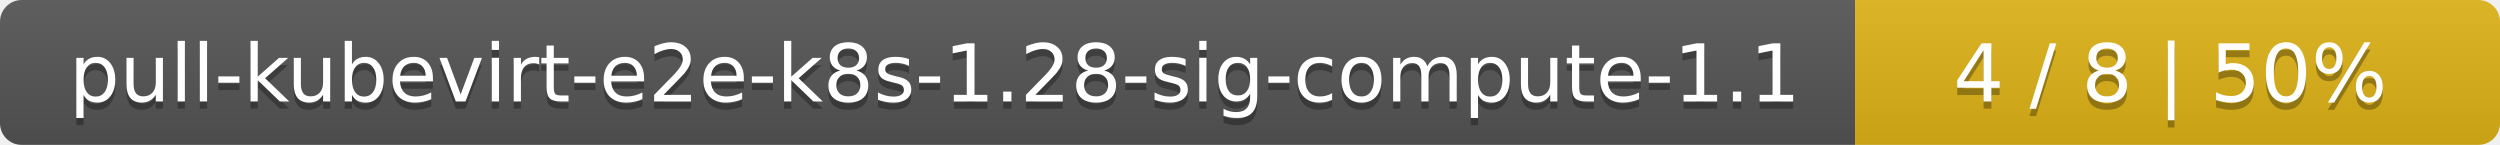
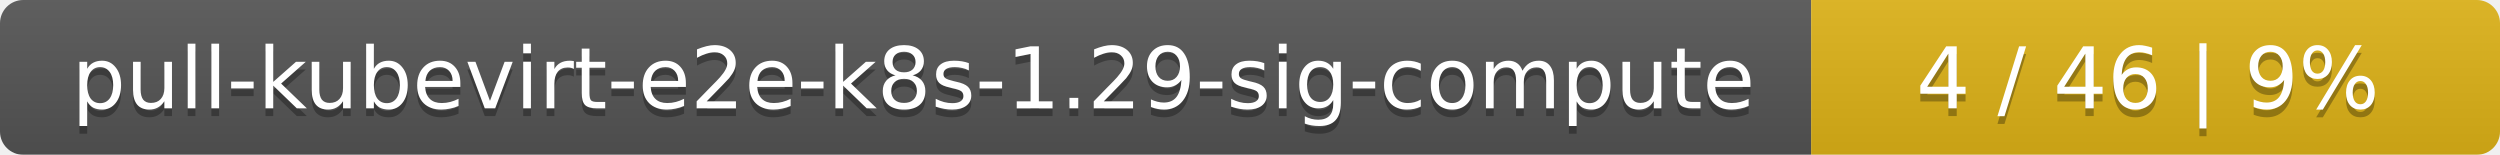
- <svg xmlns="http://www.w3.org/2000/svg" width="345" height="20">
+ <svg xmlns="http://www.w3.org/2000/svg" width="323" height="20">
  <linearGradient id="smooth" x2="0" y2="100%">
    <stop offset="0" stop-color="#bbb" stop-opacity=".1" />
    <stop offset="1" stop-opacity=".1" />
  </linearGradient>
  <mask id="round">
-     <rect width="345" height="20" rx="3" fill="#fff" />
+     <rect width="323" height="20" rx="3" fill="#fff" />
  </mask>
  <g mask="url(#round)">
-     <rect width="256" height="20" fill="#555" />
-     <rect x="256" width="89" height="20" fill="#dfb317" />
-     <rect width="345" height="20" fill="url(#smooth)" />
+     <rect width="234" height="20" fill="#555" />
+     <rect x="234" width="89" height="20" fill="#dfb317" />
+     <rect width="323" height="20" fill="url(#smooth)" />
  </g>
  <g fill="#fff" text-anchor="middle" font-family="DejaVu Sans,Verdana,Geneva,sans-serif" font-size="11">
-     <text x="129" y="15" fill="#010101" fill-opacity=".3">pull-kubevirt-e2e-k8s-1.28-sig-compute-1.1</text>
-     <text x="129" y="14">pull-kubevirt-e2e-k8s-1.28-sig-compute-1.1</text>
-     <text x="299.5" y="15" fill="#010101" fill-opacity=".3">4 / 8    |    50%</text>
-     <text x="299.5" y="14">4 / 8    |    50%</text>
+     <text x="118" y="15" fill="#010101" fill-opacity=".3">pull-kubevirt-e2e-k8s-1.29-sig-compute</text>
+     <text x="118" y="14">pull-kubevirt-e2e-k8s-1.29-sig-compute</text>
+     <text x="277.5" y="15" fill="#010101" fill-opacity=".3">4 / 46    |    9%</text>
+     <text x="277.5" y="14">4 / 46    |    9%</text>
  </g>
</svg>
